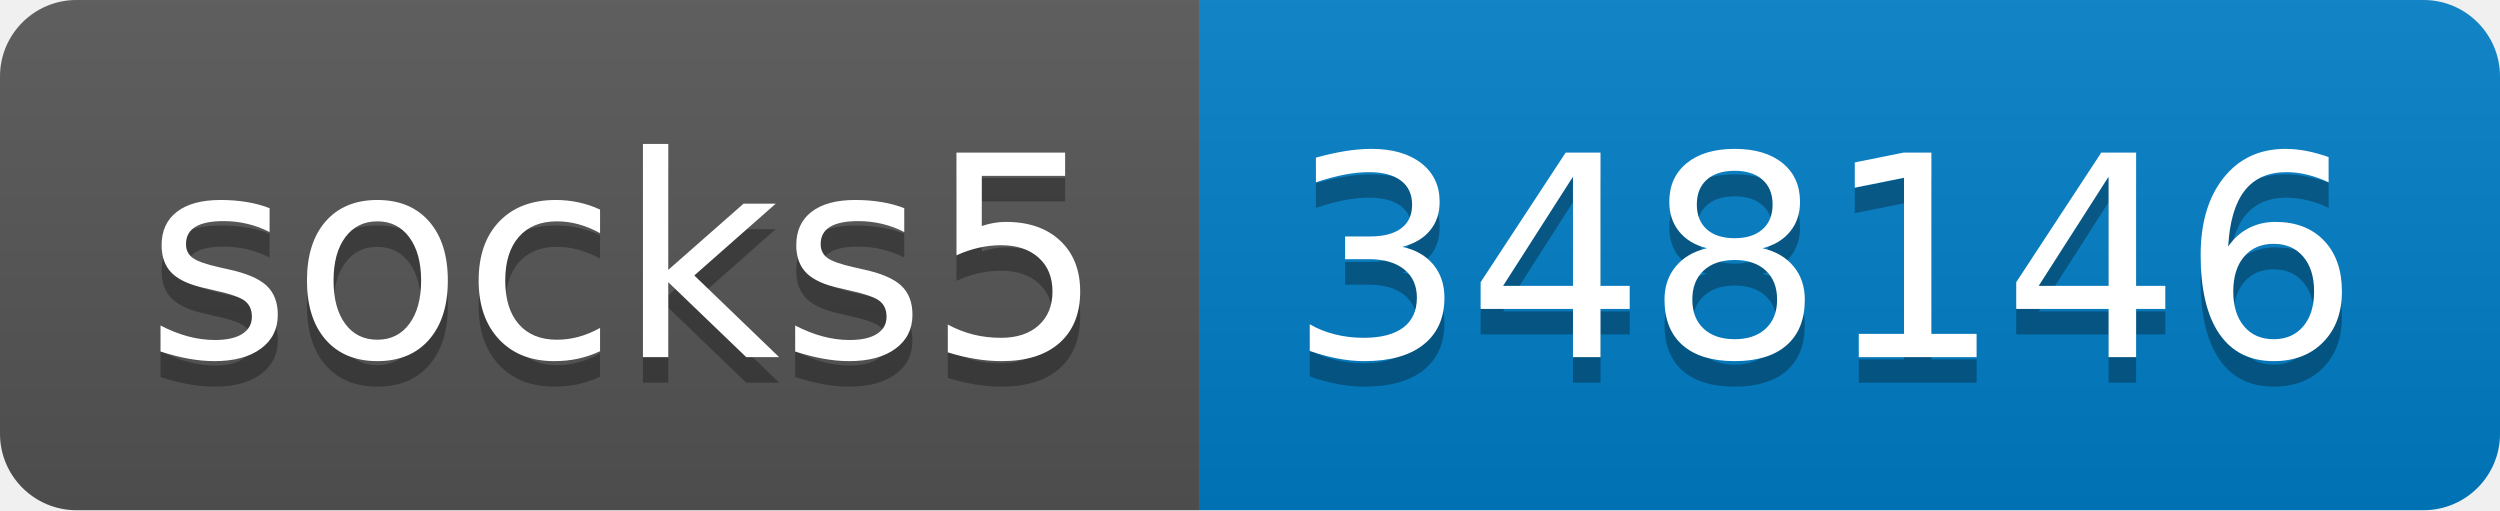
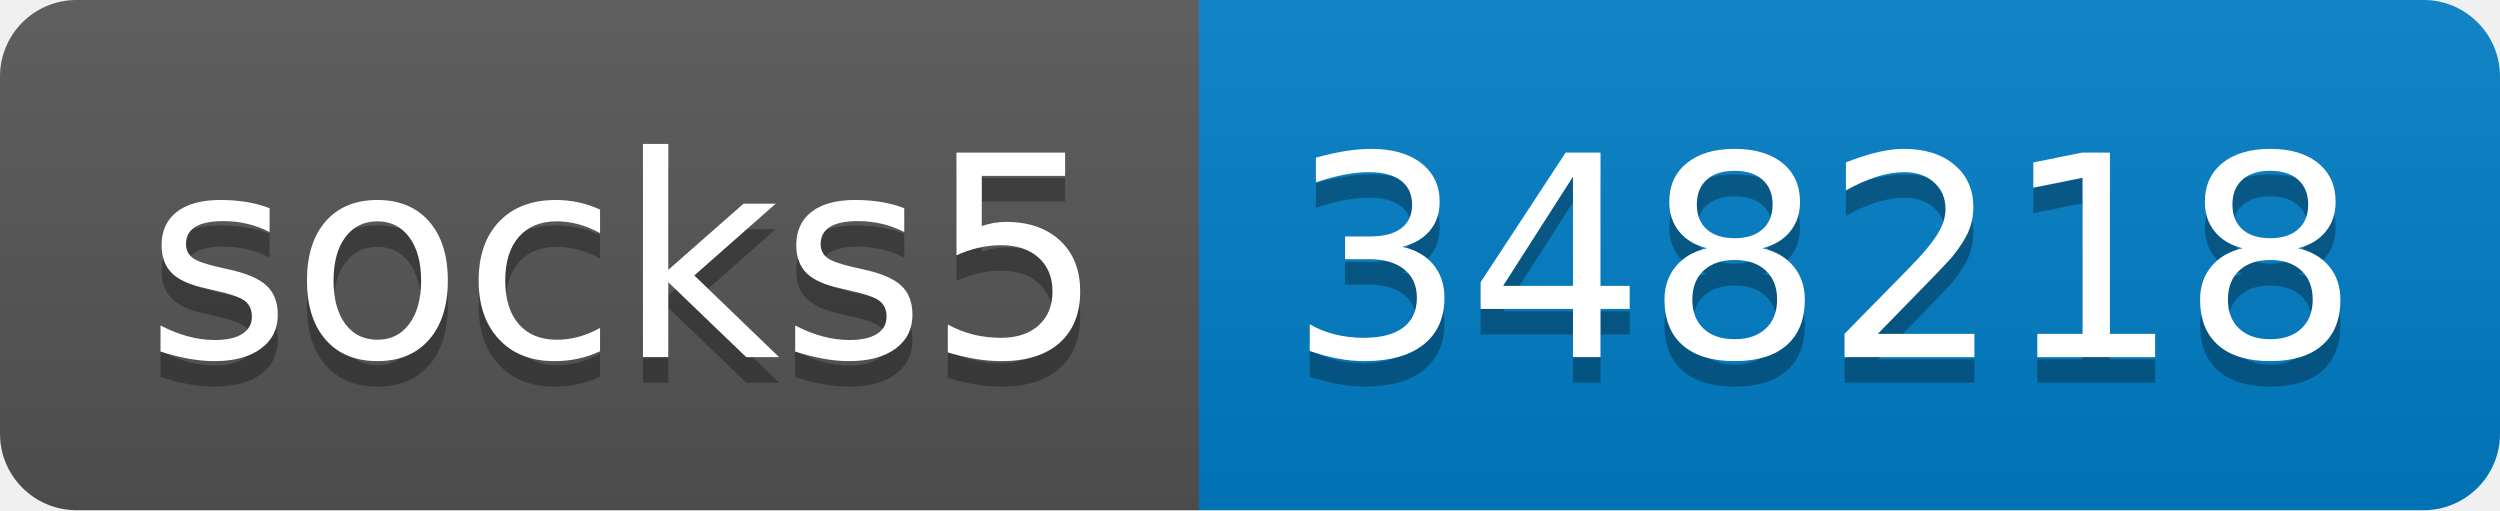
- <svg xmlns="http://www.w3.org/2000/svg" width="98" height="20" role="img" aria-label="socks5: 348146">
+ <svg xmlns="http://www.w3.org/2000/svg" width="98" height="20" role="img" aria-label="socks5: 348218">
  <linearGradient id="s" x2="0" y2="100%">
    <stop offset="0" stop-color="#bbb" stop-opacity=".1" />
    <stop offset="1" stop-opacity=".1" />
  </linearGradient>
  <clipPath id="r">
    <rect width="98" height="20" rx="3" fill="#fff" />
  </clipPath>
  <g clip-path="url(#r)">
    <rect width="47" height="20" fill="#555" />
    <rect x="47" width="51" height="20" fill="#007ec6" />
    <rect width="98" height="20" fill="url(#s)" />
  </g>
  <g fill="#fff" text-anchor="middle" font-family="Verdana,Geneva,DejaVu Sans,sans-serif" text-rendering="geometricPrecision" font-size="110">
    <text aria-hidden="true" x="245" y="150" fill="#010101" fill-opacity=".3" transform="scale(.1)" textLength="370">socks5</text>
    <text x="245" y="140" transform="scale(.1)" fill="#fff" textLength="370">socks5</text>
-     <text aria-hidden="true" x="715" y="150" fill="#010101" fill-opacity=".3" transform="scale(.1)" textLength="410">348146</text>
-     <text x="715" y="140" transform="scale(.1)" fill="#fff" textLength="410">348146</text>
+     <text aria-hidden="true" x="715" y="150" fill="#010101" fill-opacity=".3" transform="scale(.1)" textLength="410">348218</text>
+     <text x="715" y="140" transform="scale(.1)" fill="#fff" textLength="410">348218</text>
  </g>
</svg>
